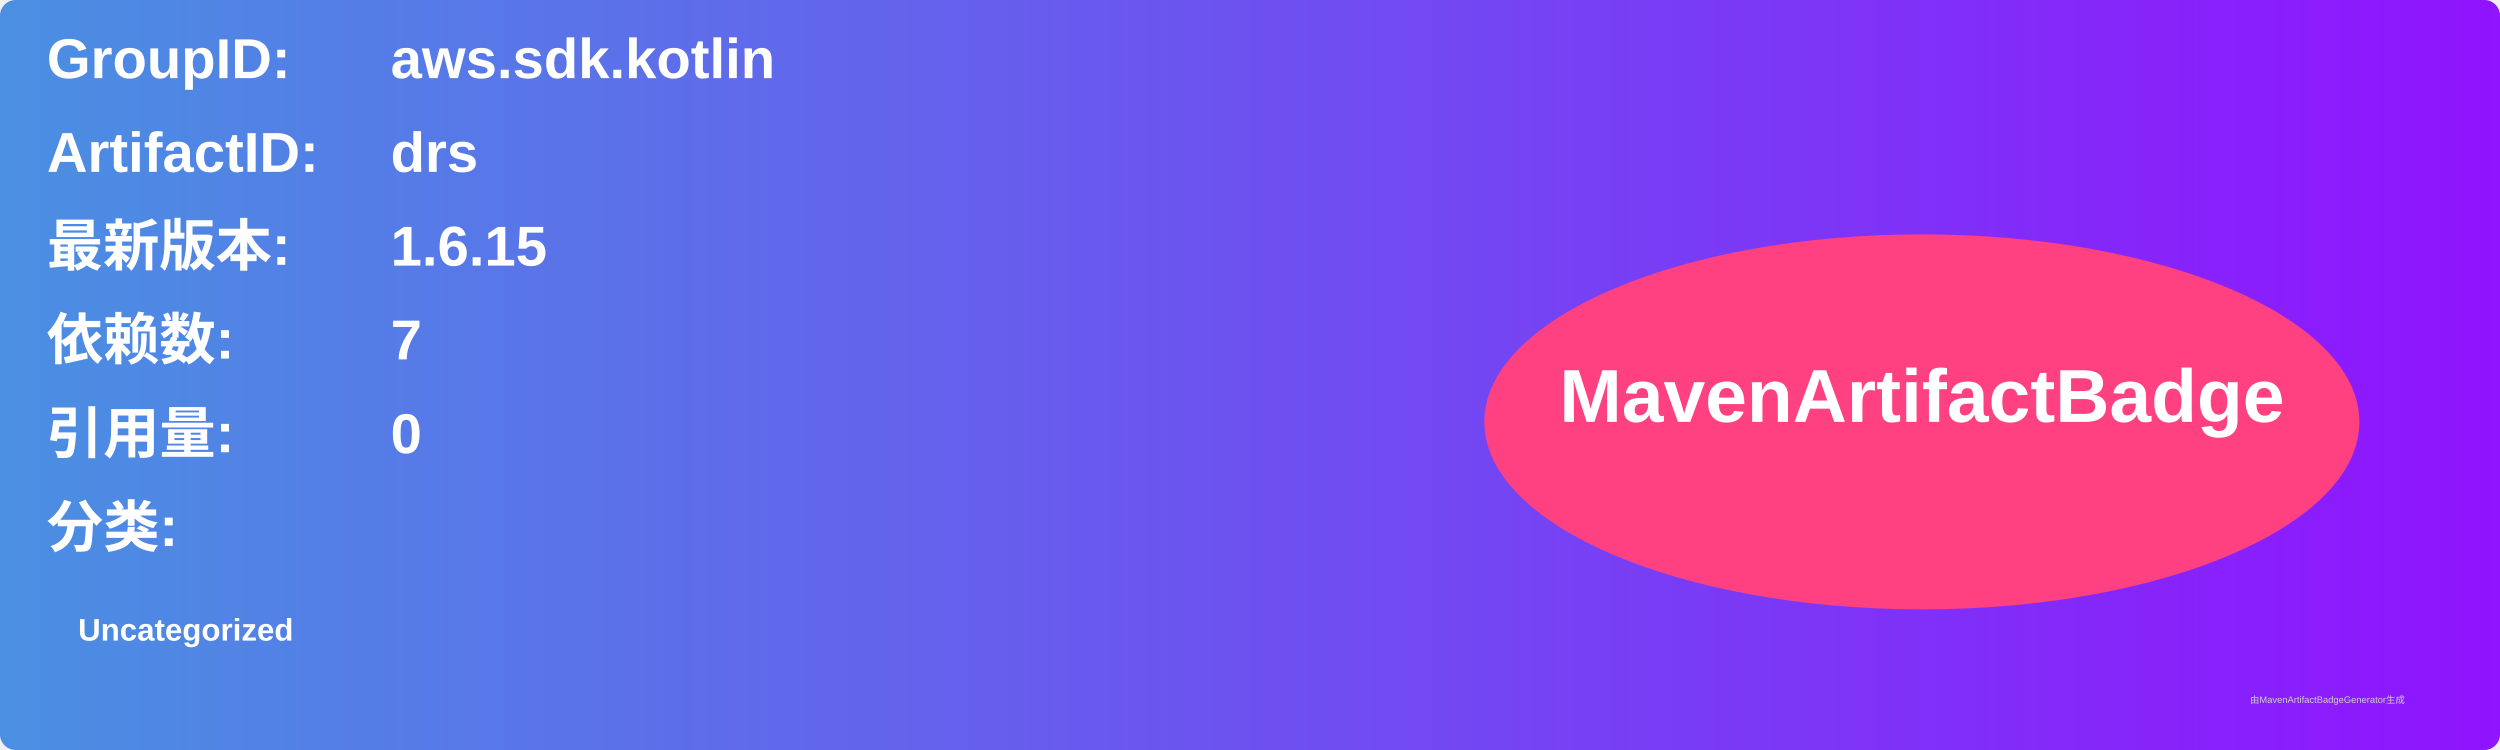
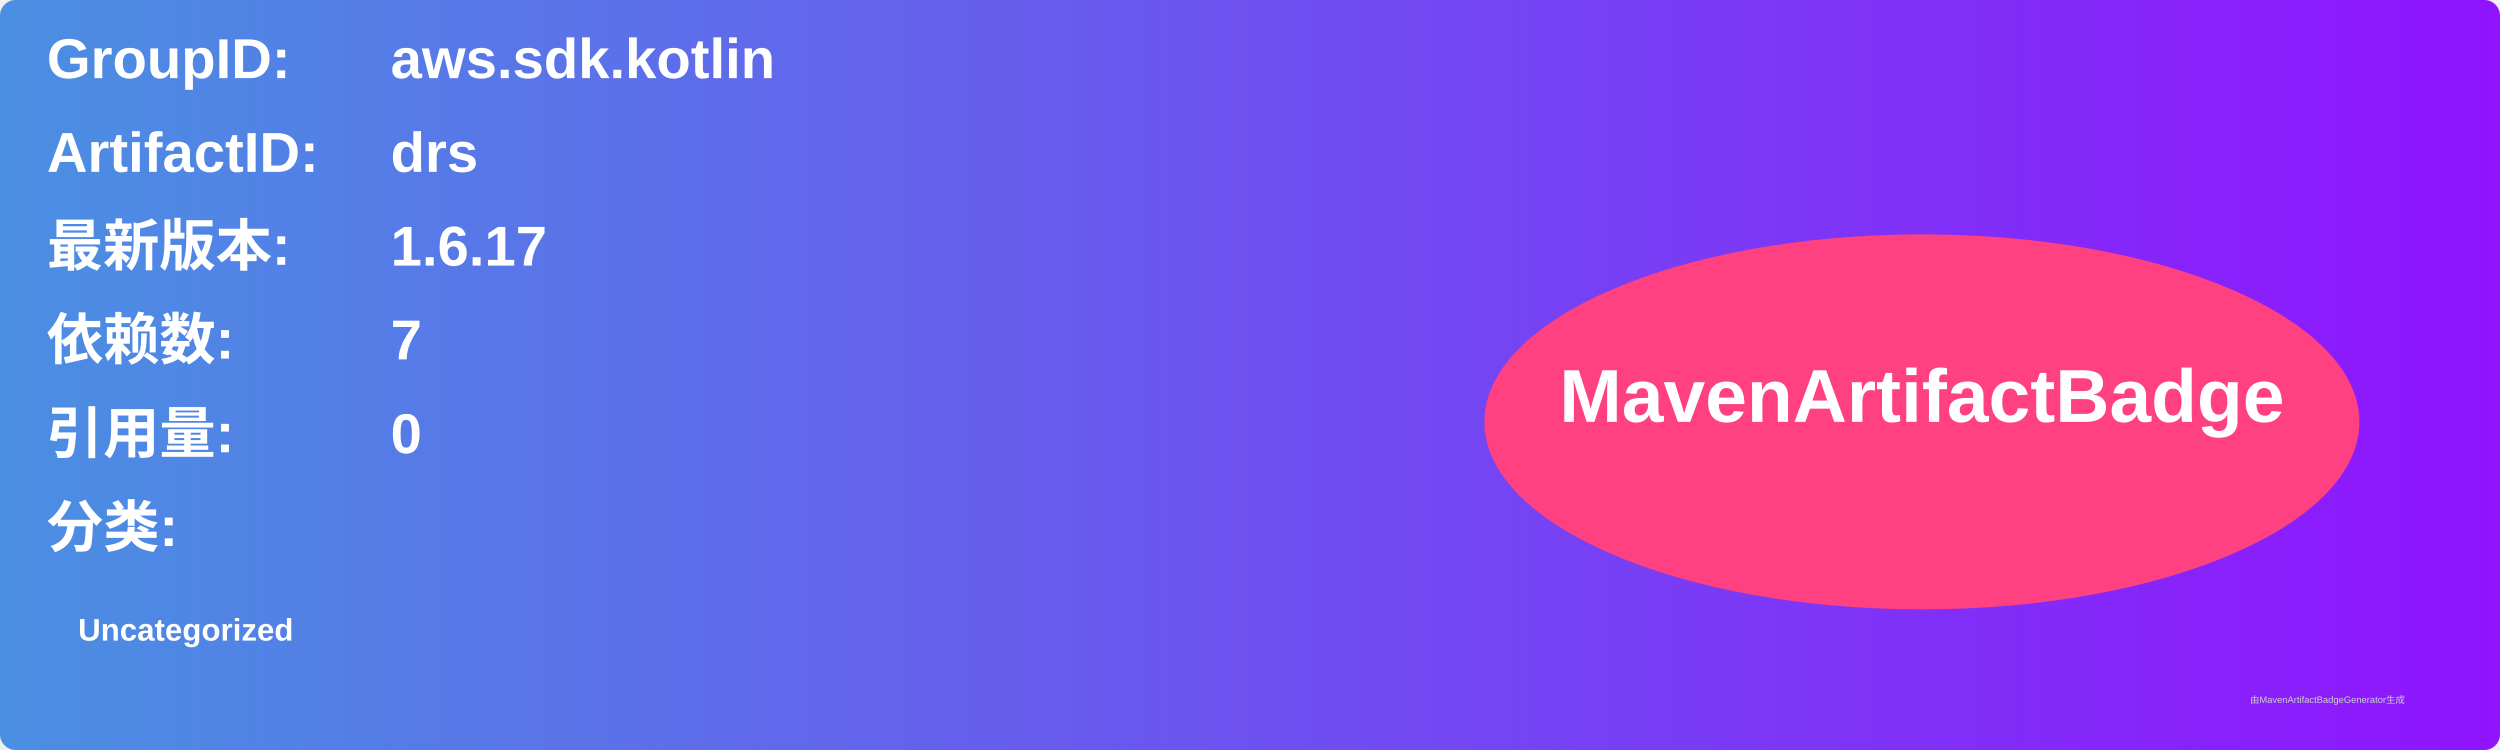
<svg xmlns="http://www.w3.org/2000/svg" width="800" height="240" viewBox="0 0 800 240">
  <linearGradient id="grad" x1="0%" y1="0%" x2="100%" y2="0%">
    <stop offset="0%" stop-color="#4a90e2" />
    <stop offset="100%" stop-color="#9013fe" />
  </linearGradient>
  <rect width="100%" height="100%" rx="5" ry="5" fill="url(#grad)" />
  <g transform="translate(15, 15)">
    <text x="0" y="10" font-family="Arial" font-size="18" fill="white" font-weight="bold" width="260">GroupID:</text>
    <text x="110" y="10" font-family="Arial" font-size="18" fill="white" font-weight="bold" width="460">aws.sdk.kotlin</text>
    <text x="0" y="40" font-family="Arial" font-size="18" fill="white" font-weight="bold" width="260">ArtifactID:</text>
    <text x="110" y="40" font-family="Arial" font-size="18" fill="white" font-weight="bold" width="460">drs</text>
    <text x="0" y="70" font-family="Arial" font-size="18" fill="white" font-weight="bold">最新版本:</text>
    <text x="110" y="70" font-family="Arial" font-size="18" fill="white" font-weight="bold">
-       <tspan font-weight="bold">1.6.15</tspan>
+       <tspan font-weight="bold">1.6.17</tspan>
    </text>
    <text x="0" y="100" font-family="Arial" font-size="18" fill="white" font-weight="bold">依赖数: </text>
    <text x="110" y="100" font-family="Arial" font-size="18" fill="white">
      <tspan font-weight="bold">7</tspan>
    </text>
    <text x="0" y="130" font-family="Arial" font-size="18" fill="white" font-weight="bold">引用量: </text>
    <text x="110" y="130" font-family="Arial" font-size="18" fill="white">
      <tspan font-weight="bold">0</tspan>
    </text>
    <text x="0" y="160" font-family="Arial" font-size="18" fill="white" font-weight="bold">分类:</text>
    <text x="10" y="190" font-family="Arial" font-size="10" fill="white">
      <tspan font-weight="bold">Uncategorized</tspan>
    </text>
    <ellipse cx="600" cy="120" rx="140" ry="60" fill="#ff4081" />
    <text x="600" y="120" text-anchor="middle" font-family="Arial" font-size="24" fill="white" font-weight="bold">MavenArtifactBadge</text>
  </g>
  <text x="720" y="225" font-family="Arial" font-size="3" fill="#d0d0d0">由MavenArtifactBadgeGenerator生成</text>
</svg>
